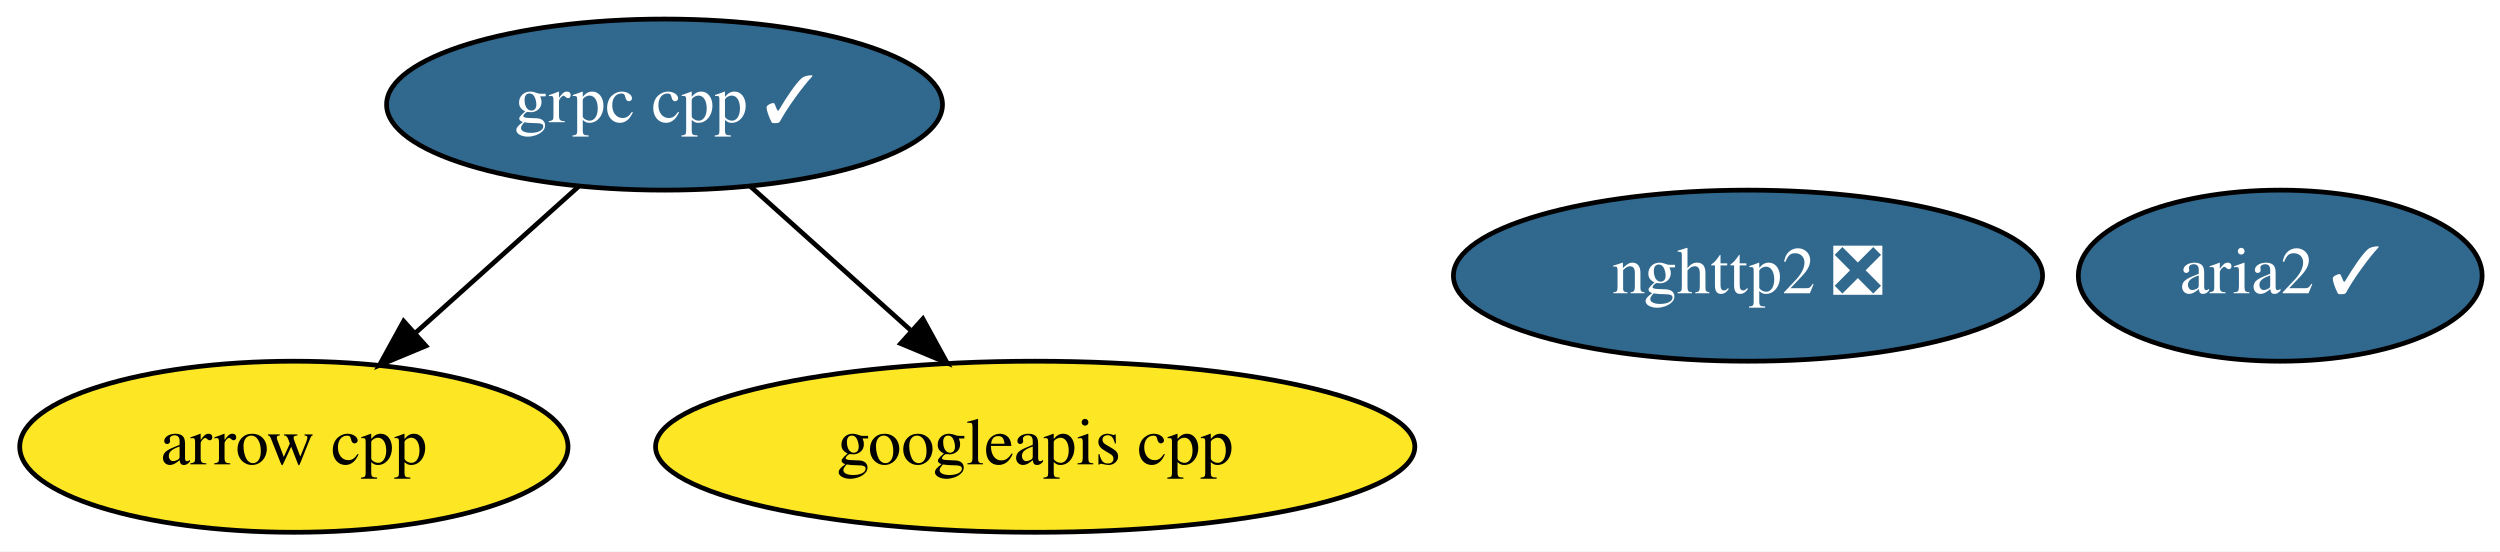
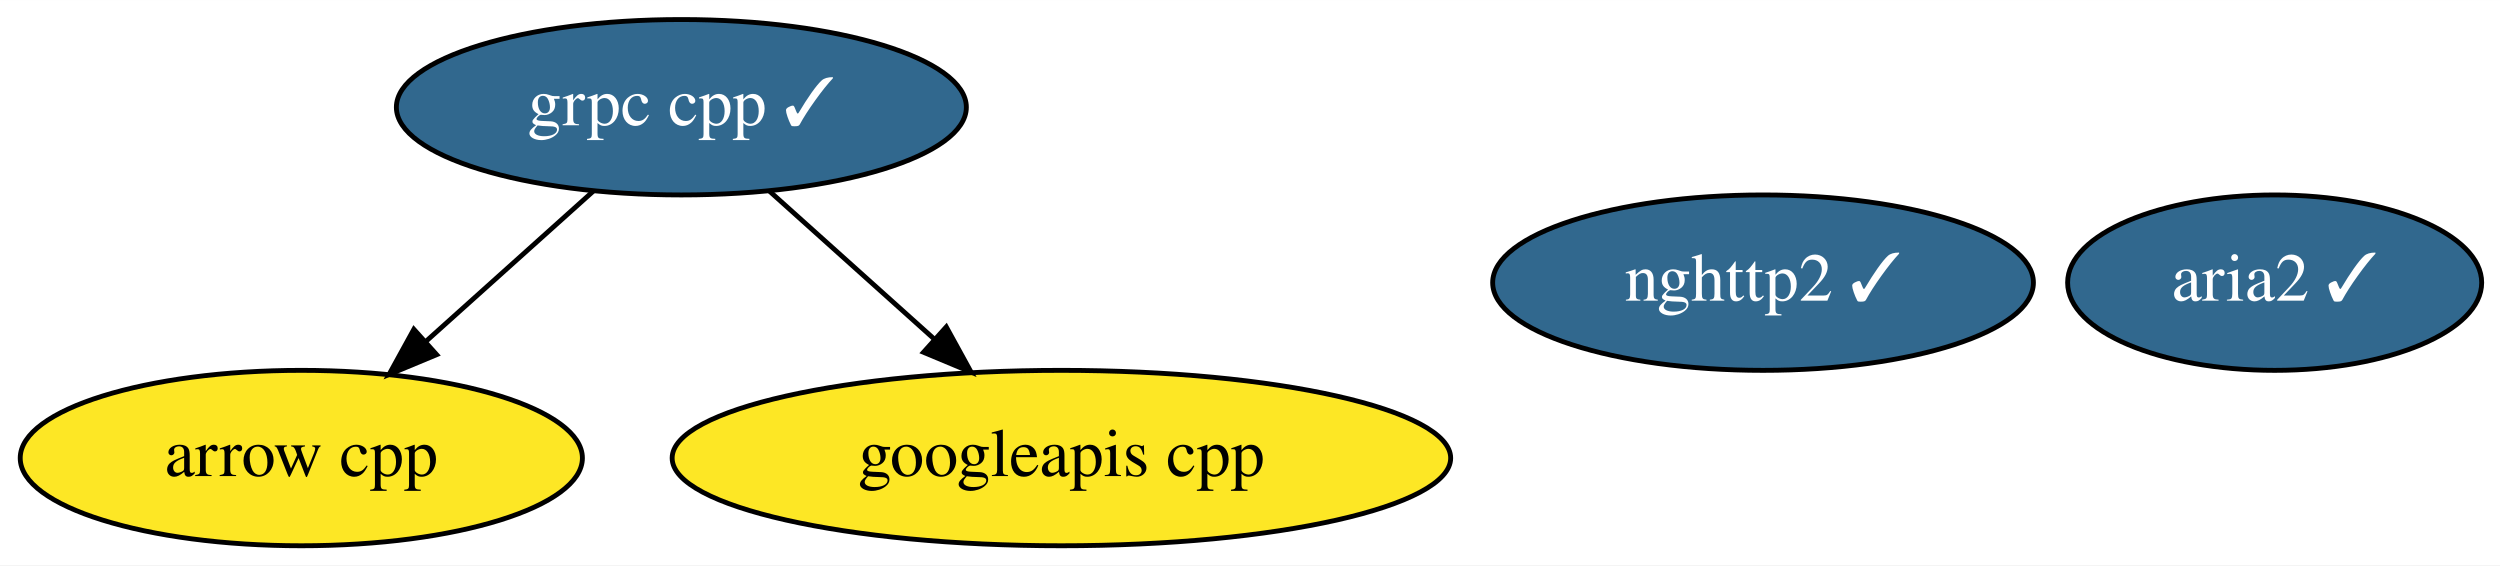
- <svg xmlns="http://www.w3.org/2000/svg" xmlns:xlink="http://www.w3.org/1999/xlink" width="526pt" height="116pt" viewBox="0.00 0.00 526.09 116.00">
+ <svg xmlns="http://www.w3.org/2000/svg" xmlns:xlink="http://www.w3.org/1999/xlink" width="513pt" height="116pt" viewBox="0.00 0.00 513.09 116.00">
  <g id="graph0" class="graph" transform="scale(1 1) rotate(0) translate(4 112)">
-     <polygon fill="white" stroke="transparent" points="-4,4 -4,-112 522.09,-112 522.09,4 -4,4" />
+     <polygon fill="white" stroke="transparent" points="-4,4 -4,-112 509.09,-112 509.09,4 -4,4" />
    <g id="node1" class="node">
      <g id="a_node1">
        <a xlink:href="https://github.com/conda-forge/arrow-cpp-feedstock" xlink:title="arrow cpp">
          <ellipse fill="#fde725" stroke="black" cx="57.84" cy="-18" rx="57.69" ry="18" />
          <text text-anchor="middle" x="57.84" y="-14.3" font-family="Times,serif" font-size="14.00">arrow cpp</text>
        </a>
      </g>
    </g>
    <g id="node2" class="node">
      <g id="a_node2">
        <a xlink:href="https://github.com/conda-forge/grpc-cpp-feedstock/pull/206" xlink:title="grpc cpp ✓">
          <ellipse fill="#31688e" stroke="black" cx="135.84" cy="-90" rx="58.49" ry="18" />
          <text text-anchor="middle" x="135.84" y="-86.3" font-family="Times,serif" font-size="14.00" fill="white">grpc cpp ✓</text>
        </a>
      </g>
    </g>
    <g id="edge1" class="edge">
      <path fill="none" stroke="black" d="M117.75,-72.76C107.52,-63.58 94.55,-51.94 83.3,-41.84" />
      <polygon fill="black" stroke="black" points="85.62,-39.22 75.84,-35.15 80.94,-44.43 85.62,-39.22" />
    </g>
    <g id="node4" class="node">
      <g id="a_node4">
        <a xlink:href="https://github.com/conda-forge/googleapis-cpp-feedstock" xlink:title="googleapis cpp">
          <ellipse fill="#fde725" stroke="black" cx="213.84" cy="-18" rx="79.89" ry="18" />
          <text text-anchor="middle" x="213.84" y="-14.3" font-family="Times,serif" font-size="14.00">googleapis cpp</text>
        </a>
      </g>
    </g>
    <g id="edge2" class="edge">
      <path fill="none" stroke="black" d="M153.94,-72.76C163.93,-63.79 176.53,-52.49 187.59,-42.56" />
      <polygon fill="black" stroke="black" points="190.21,-44.92 195.31,-35.63 185.53,-39.71 190.21,-44.92" />
    </g>
    <g id="node3" class="node">
      <g id="a_node3">
-         <a xlink:href="https://github.com/conda-forge/nghttp2-feedstock/pull/22" xlink:title="nghttp2 ❎">
-           <ellipse fill="#31688e" stroke="black" cx="363.84" cy="-54" rx="61.99" ry="18" />
-           <text text-anchor="middle" x="363.84" y="-50.3" font-family="Times,serif" font-size="14.00" fill="white">nghttp2 ❎</text>
+         <a xlink:href="https://github.com/conda-forge/nghttp2-feedstock/pull/22" xlink:title="nghttp2 ✓">
+           <ellipse fill="#31688e" stroke="black" cx="357.84" cy="-54" rx="55.49" ry="18" />
+           <text text-anchor="middle" x="357.84" y="-50.3" font-family="Times,serif" font-size="14.00" fill="white">nghttp2 ✓</text>
        </a>
      </g>
    </g>
    <g id="node5" class="node">
      <g id="a_node5">
        <a xlink:href="https://github.com/conda-forge/aria2-feedstock/pull/5" xlink:title="aria2 ✓">
-           <ellipse fill="#31688e" stroke="black" cx="475.84" cy="-54" rx="42.49" ry="18" />
-           <text text-anchor="middle" x="475.84" y="-50.3" font-family="Times,serif" font-size="14.00" fill="white">aria2 ✓</text>
+           <ellipse fill="#31688e" stroke="black" cx="462.84" cy="-54" rx="42.49" ry="18" />
+           <text text-anchor="middle" x="462.84" y="-50.3" font-family="Times,serif" font-size="14.00" fill="white">aria2 ✓</text>
        </a>
      </g>
    </g>
  </g>
</svg>
